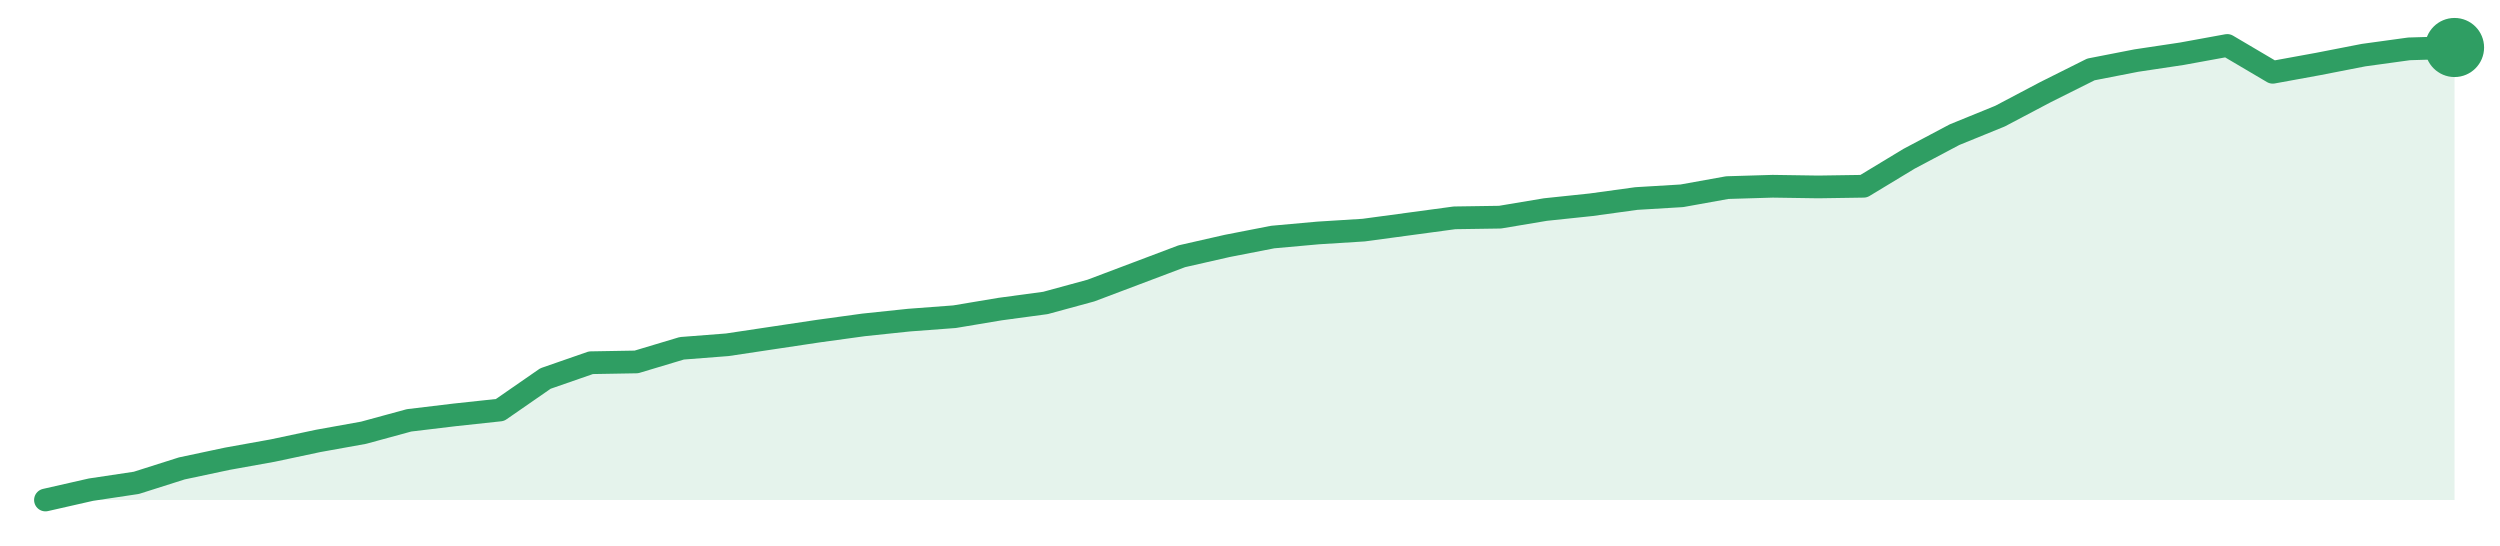
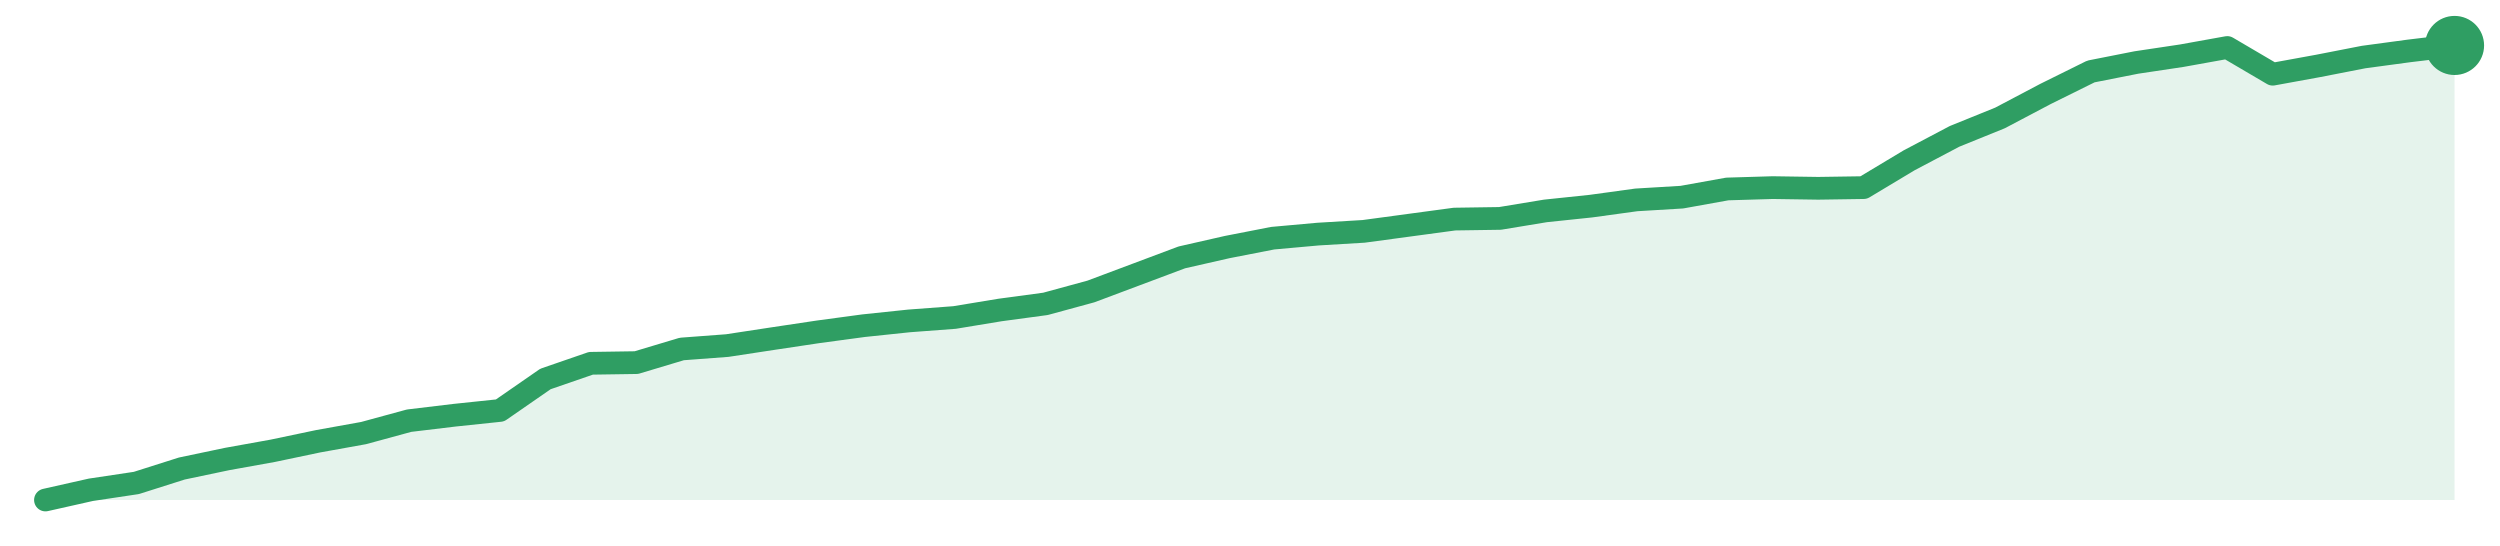
<svg xmlns="http://www.w3.org/2000/svg" width="220" height="48" viewBox="0 0 220 48" role="img" aria-label="trend">
-   <path d="M4.0,44.0 L4.0,44.0 L8.0,43.09 L12.0,42.49 L16.0,41.22 L20.0,40.37 L24.0,39.65 L28.0,38.8 L32.0,38.08 L36.0,36.99 L40.0,36.51 L44.0,36.08 L48.0,33.31 L52.0,31.92 L56.0,31.85 L60.0,30.65 L64.0,30.34 L68.0,29.74 L72.0,29.14 L76.0,28.59 L80.0,28.17 L84.0,27.87 L88.0,27.2 L92.0,26.66 L96.0,25.57 L100.0,24.06 L104.0,22.55 L108.0,21.64 L112.0,20.86 L116.0,20.5 L120.0,20.25 L124.0,19.71 L128.0,19.17 L132.0,19.11 L136.0,18.44 L140.0,18.02 L144.0,17.47 L148.0,17.23 L152.0,16.51 L156.0,16.39 L160.0,16.45 L164.0,16.39 L168.0,13.97 L172.0,11.85 L176.0,10.22 L180.0,8.11 L184.0,6.11 L188.0,5.33 L192.0,4.73 L196.0,4.0 L200.0,6.36 L204.0,5.63 L208.0,4.85 L212.0,4.3 L216.0,4.18 L216.0,44.0 Z" fill="#2f9e631f" />
-   <path d="M4.0,44.0 L8.0,43.09 L12.0,42.49 L16.0,41.22 L20.0,40.37 L24.0,39.65 L28.0,38.8 L32.0,38.08 L36.0,36.99 L40.0,36.51 L44.0,36.08 L48.0,33.31 L52.0,31.92 L56.0,31.85 L60.0,30.65 L64.0,30.34 L68.0,29.74 L72.0,29.14 L76.0,28.59 L80.0,28.17 L84.0,27.87 L88.0,27.2 L92.0,26.66 L96.0,25.57 L100.0,24.06 L104.0,22.55 L108.0,21.64 L112.0,20.86 L116.0,20.5 L120.0,20.25 L124.0,19.71 L128.0,19.17 L132.0,19.11 L136.0,18.44 L140.0,18.02 L144.0,17.47 L148.0,17.23 L152.0,16.51 L156.0,16.39 L160.0,16.45 L164.0,16.39 L168.0,13.97 L172.0,11.85 L176.0,10.22 L180.0,8.11 L184.0,6.11 L188.0,5.33 L192.0,4.73 L196.0,4.0 L200.0,6.36 L204.0,5.63 L208.0,4.85 L212.0,4.3 L216.0,4.18" fill="none" stroke="#2f9e63" stroke-width="2" stroke-linejoin="round" stroke-linecap="round" />
-   <circle cx="216.0" cy="4.18" r="2.6" fill="#2f9e63" />
+   <path d="M4.0,44.0 L4.0,44.0 L8.0,43.1 L12.0,42.5 L16.0,41.23 L20.0,40.39 L24.0,39.67 L28.0,38.83 L32.0,38.11 L36.0,37.02 L40.0,36.54 L44.0,36.12 L48.0,33.35 L52.0,31.97 L56.0,31.91 L60.0,30.71 L64.0,30.41 L68.0,29.8 L72.0,29.2 L76.0,28.66 L80.0,28.24 L84.0,27.94 L88.0,27.28 L92.0,26.74 L96.0,25.65 L100.0,24.15 L104.0,22.65 L108.0,21.74 L112.0,20.96 L116.0,20.6 L120.0,20.36 L124.0,19.82 L128.0,19.28 L132.0,19.22 L136.0,18.56 L140.0,18.14 L144.0,17.59 L148.0,17.35 L152.0,16.63 L156.0,16.51 L160.0,16.57 L164.0,16.51 L168.0,14.11 L172.0,12.0 L176.0,10.38 L180.0,8.27 L184.0,6.29 L188.0,5.5 L192.0,4.9 L196.0,4.18 L200.0,6.53 L204.0,5.8 L208.0,5.02 L212.0,4.48 L216.0,4.0 L216.0,44.0 Z" fill="#2f9e631f" />
+   <path d="M4.0,44.0 L8.0,43.1 L12.0,42.5 L16.0,41.23 L20.0,40.39 L24.0,39.67 L28.0,38.83 L32.0,38.11 L36.0,37.02 L40.0,36.54 L44.0,36.12 L48.0,33.35 L52.0,31.97 L56.0,31.91 L60.0,30.71 L64.0,30.41 L68.0,29.8 L72.0,29.2 L76.0,28.66 L80.0,28.24 L84.0,27.94 L88.0,27.28 L92.0,26.74 L96.0,25.65 L100.0,24.15 L104.0,22.65 L108.0,21.74 L112.0,20.96 L116.0,20.6 L120.0,20.36 L124.0,19.82 L128.0,19.28 L132.0,19.22 L136.0,18.56 L140.0,18.14 L144.0,17.59 L148.0,17.35 L152.0,16.63 L156.0,16.51 L160.0,16.57 L164.0,16.51 L168.0,14.11 L172.0,12.0 L176.0,10.38 L180.0,8.27 L184.0,6.29 L188.0,5.5 L192.0,4.9 L196.0,4.18 L200.0,6.53 L204.0,5.8 L208.0,5.02 L212.0,4.48 L216.0,4.0" fill="none" stroke="#2f9e63" stroke-width="2" stroke-linejoin="round" stroke-linecap="round" />
+   <circle cx="216.0" cy="4.0" r="2.6" fill="#2f9e63" />
</svg>
